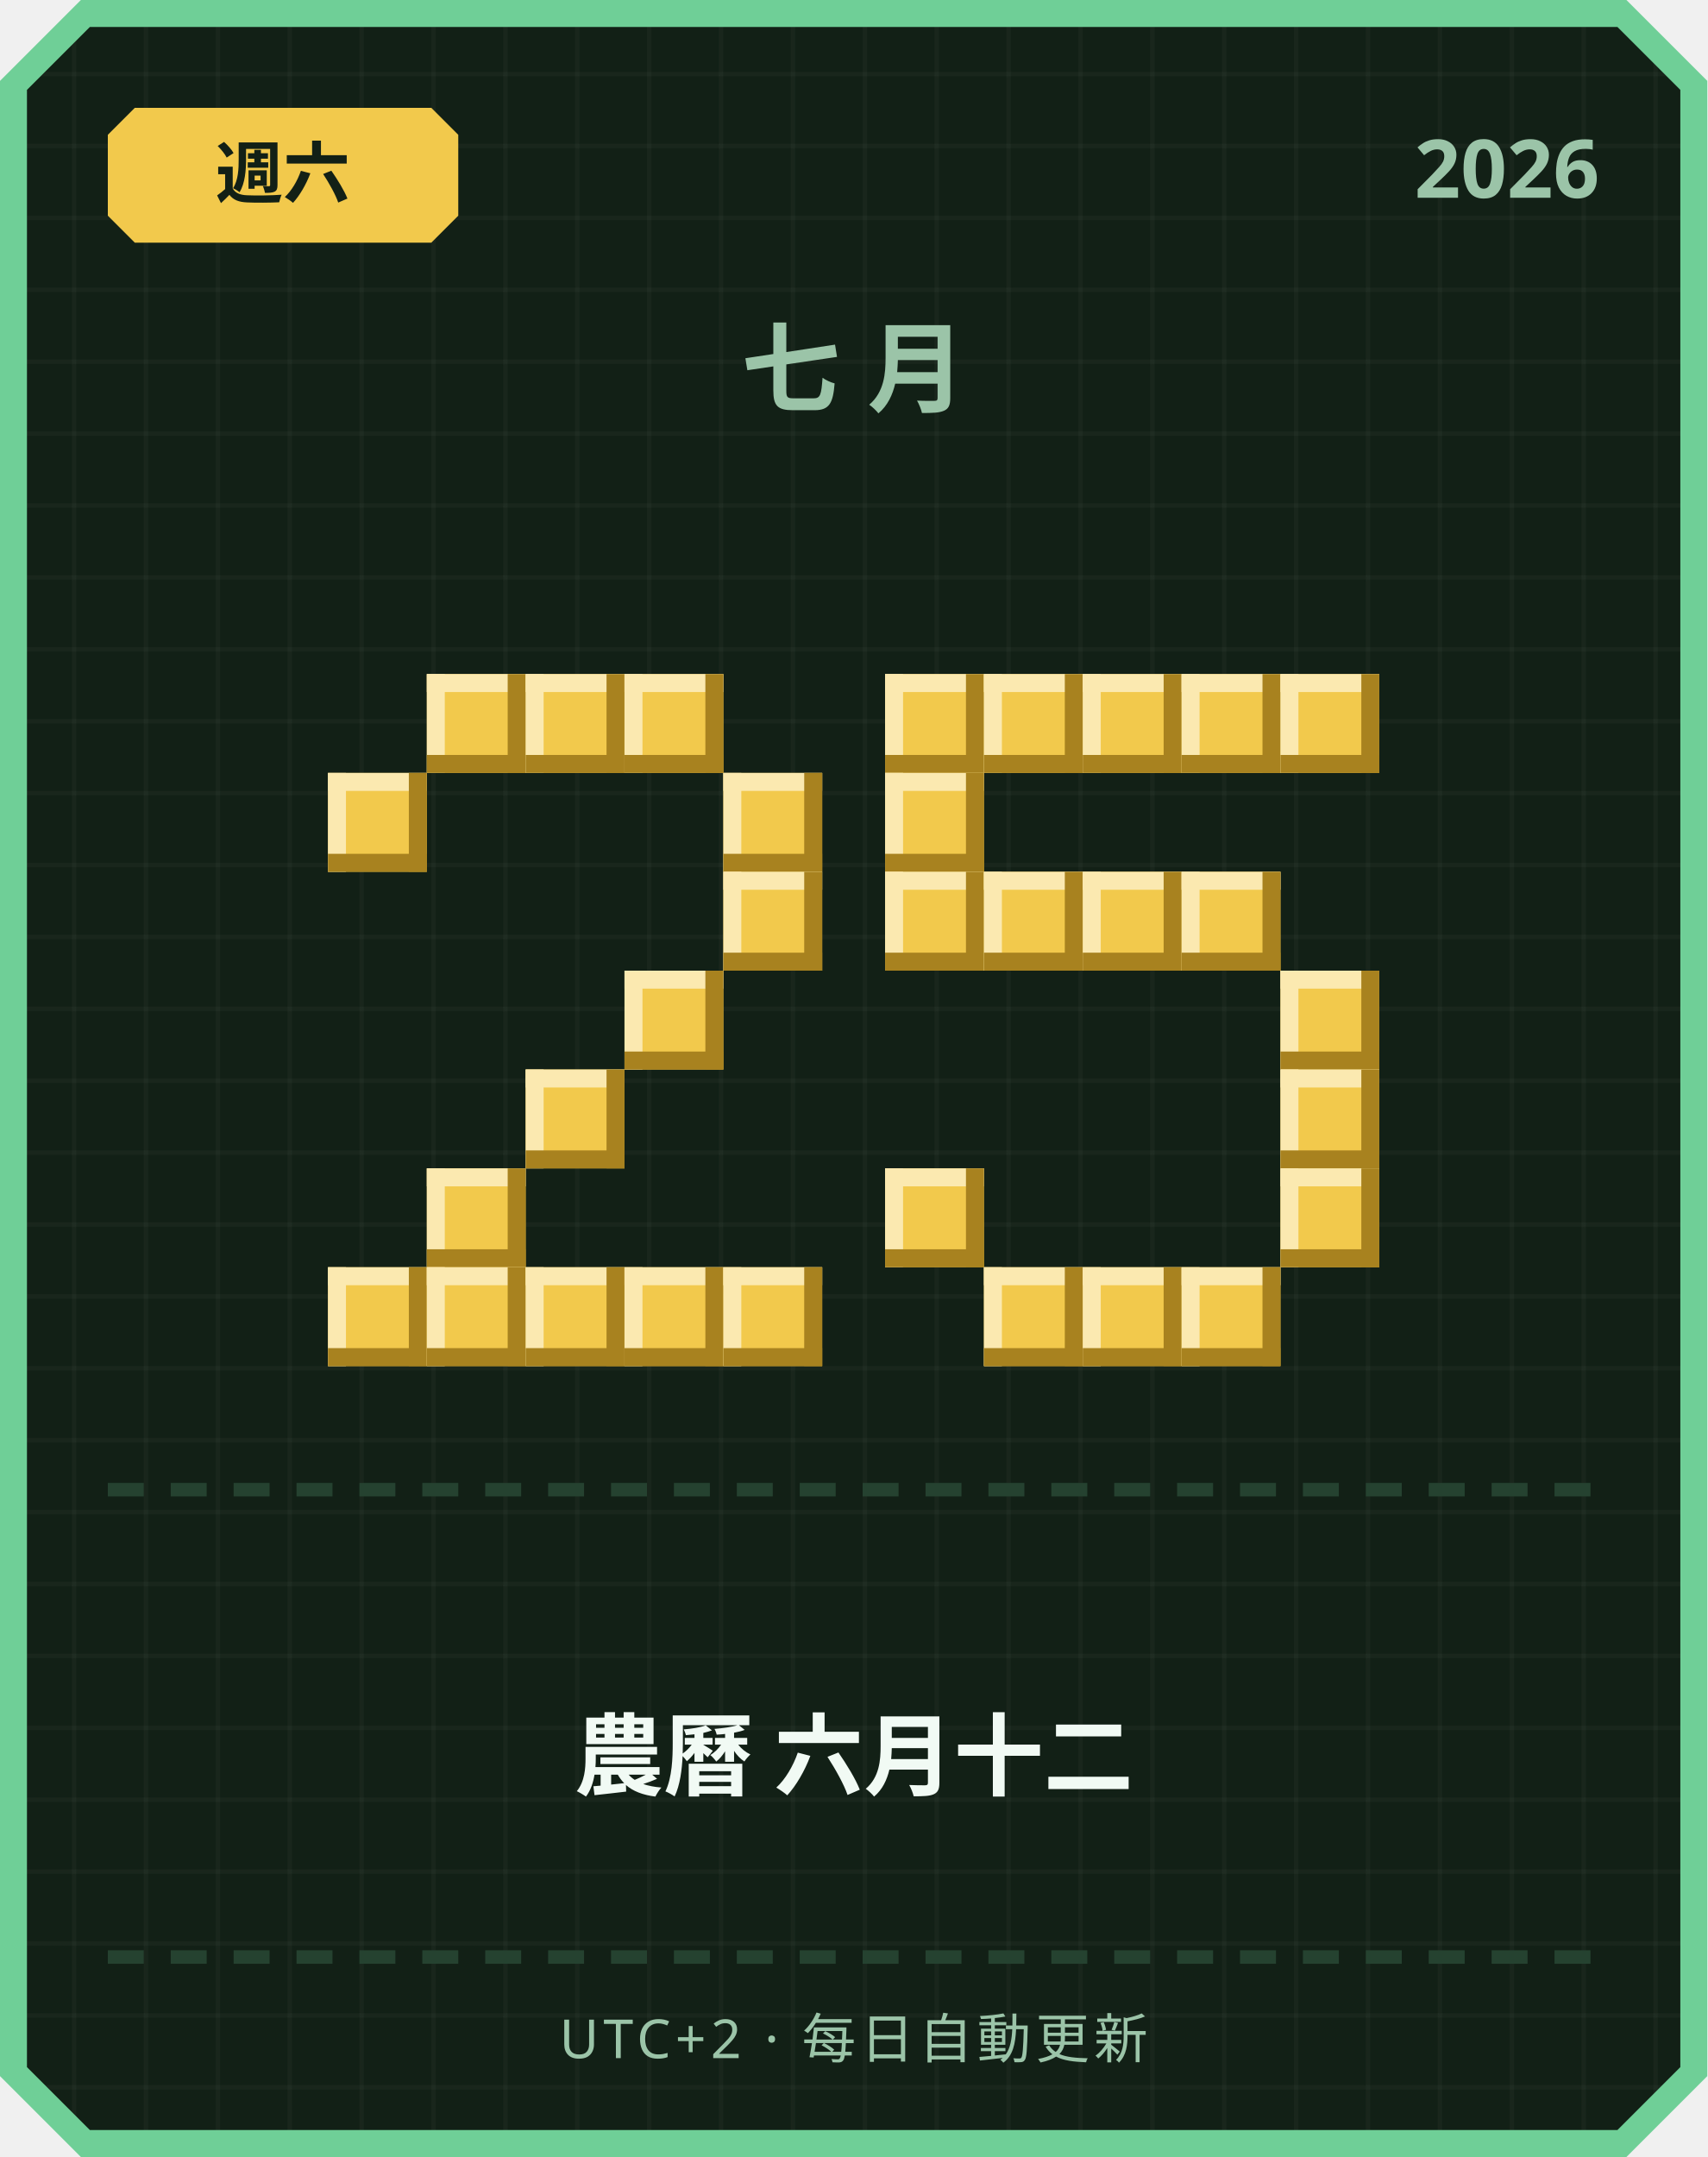
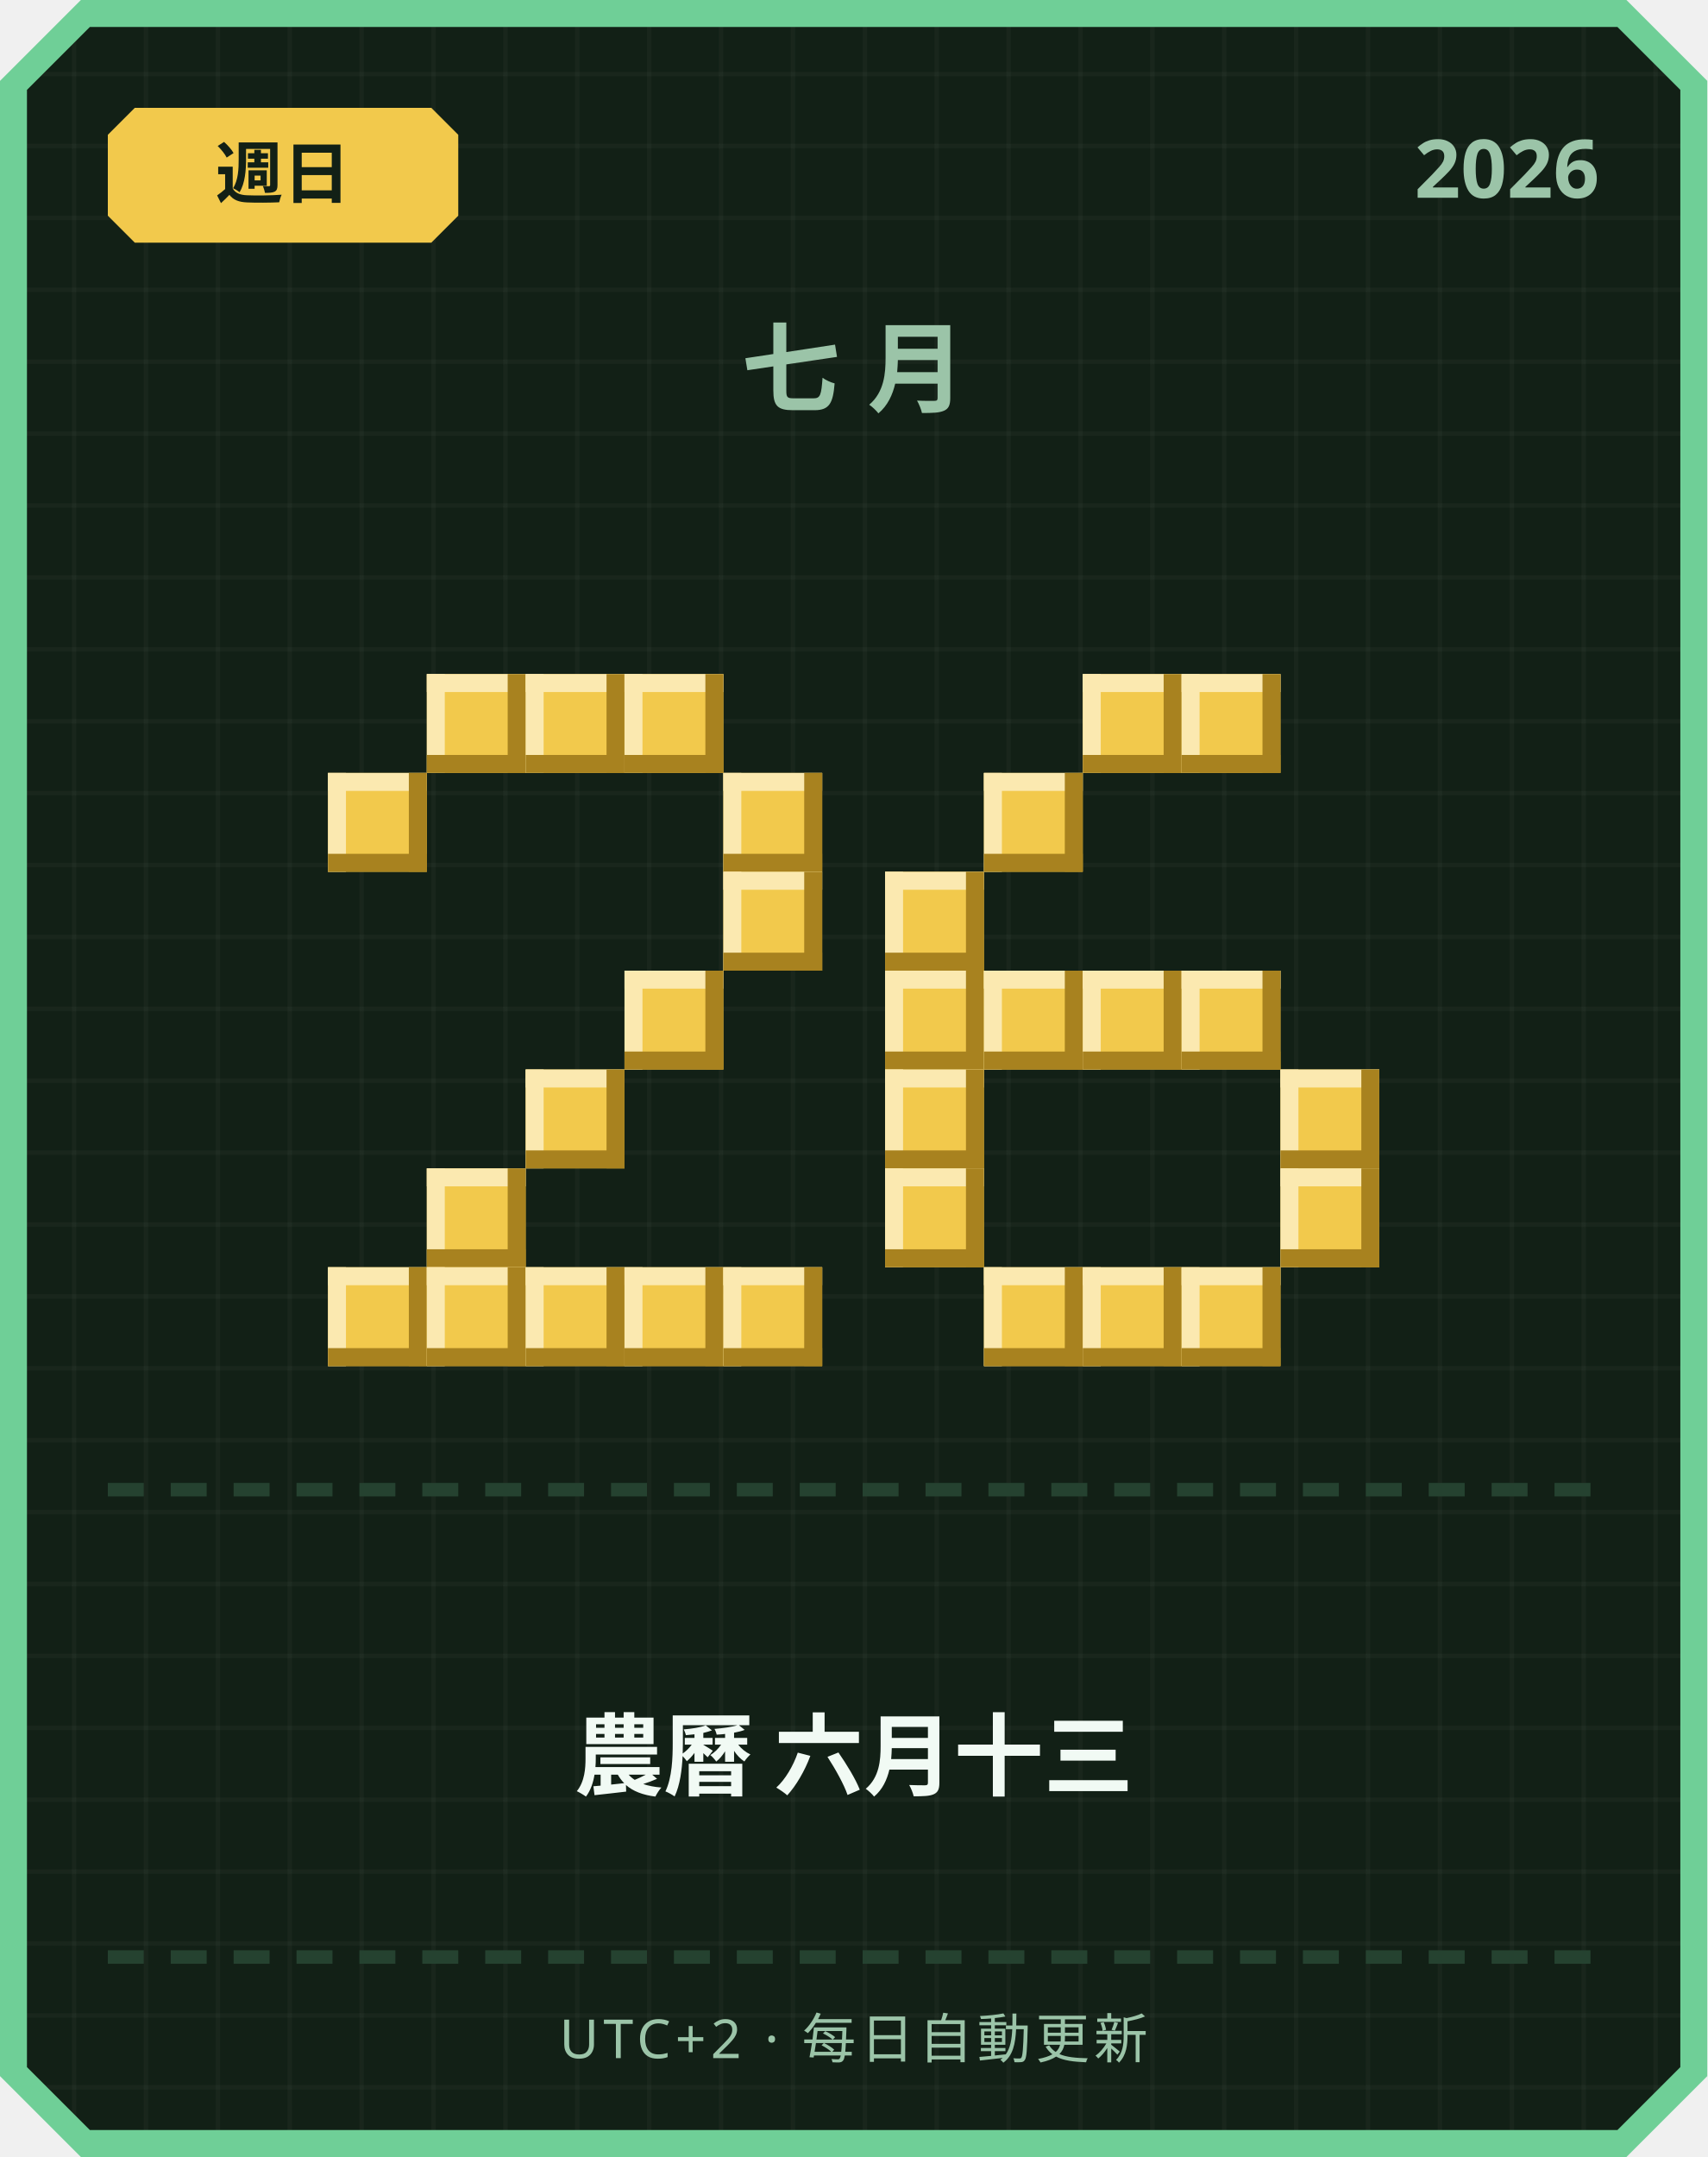
<svg xmlns="http://www.w3.org/2000/svg" width="380" height="480" viewBox="0 0 380 480">
  <defs>
    <pattern id="grid" width="16" height="16" patternUnits="userSpaceOnUse">
      <rect width="16" height="16" fill="#122016" />
      <rect width="1" height="16" fill="#ffffff" opacity="0.03" />
      <rect width="16" height="1" fill="#ffffff" opacity="0.03" />
    </pattern>
  </defs>
  <path d="M 18,0 L 362,0 L 380,18 L 380,462 L 362,480 L 18,480 L 0,462 L 0,18 Z" fill="#6fcf97" />
  <path d="M 20,6 L 360,6 L 374,20 L 374,460 L 360,474 L 20,474 L 6,460 L 6,20 Z" fill="url(#grid)" />
  <path d="M 30,24 L 96,24 L 102,30 L 102,48 L 96,54 L 30,54 L 24,48 L 24,30 Z" fill="#f2c94c" />
-   <text x="63" y="44" text-anchor="middle" font-family="'Segoe UI', sans-serif" font-size="15" font-weight="700" fill="#122016">週六</text>
+   <text x="63" y="44" text-anchor="middle" font-family="'Segoe UI', sans-serif" font-size="15" font-weight="700" fill="#122016">週日</text>
  <text x="356" y="44" text-anchor="end" font-family="'Segoe UI', sans-serif" font-size="18" font-weight="700" fill="#9bc4a8">2026</text>
  <text x="190" y="90" text-anchor="middle" font-family="'Segoe UI', sans-serif" font-size="22" font-weight="700" letter-spacing="6" fill="#9bc4a8">七月</text>
  <rect x="95" y="150" width="22" height="22" fill="#f2c94c" />
  <rect x="95" y="150" width="22" height="4" fill="#fbe9b0" />
  <rect x="95" y="150" width="4" height="22" fill="#fbe9b0" />
  <rect x="95" y="168" width="22" height="4" fill="#a8821f" />
  <rect x="113" y="150" width="4" height="22" fill="#a8821f" />
  <rect x="117" y="150" width="22" height="22" fill="#f2c94c" />
  <rect x="117" y="150" width="22" height="4" fill="#fbe9b0" />
  <rect x="117" y="150" width="4" height="22" fill="#fbe9b0" />
  <rect x="117" y="168" width="22" height="4" fill="#a8821f" />
  <rect x="135" y="150" width="4" height="22" fill="#a8821f" />
  <rect x="139" y="150" width="22" height="22" fill="#f2c94c" />
  <rect x="139" y="150" width="22" height="4" fill="#fbe9b0" />
  <rect x="139" y="150" width="4" height="22" fill="#fbe9b0" />
  <rect x="139" y="168" width="22" height="4" fill="#a8821f" />
  <rect x="157" y="150" width="4" height="22" fill="#a8821f" />
  <rect x="73" y="172" width="22" height="22" fill="#f2c94c" />
  <rect x="73" y="172" width="22" height="4" fill="#fbe9b0" />
  <rect x="73" y="172" width="4" height="22" fill="#fbe9b0" />
  <rect x="73" y="190" width="22" height="4" fill="#a8821f" />
  <rect x="91" y="172" width="4" height="22" fill="#a8821f" />
  <rect x="161" y="172" width="22" height="22" fill="#f2c94c" />
  <rect x="161" y="172" width="22" height="4" fill="#fbe9b0" />
  <rect x="161" y="172" width="4" height="22" fill="#fbe9b0" />
  <rect x="161" y="190" width="22" height="4" fill="#a8821f" />
  <rect x="179" y="172" width="4" height="22" fill="#a8821f" />
  <rect x="161" y="194" width="22" height="22" fill="#f2c94c" />
  <rect x="161" y="194" width="22" height="4" fill="#fbe9b0" />
  <rect x="161" y="194" width="4" height="22" fill="#fbe9b0" />
  <rect x="161" y="212" width="22" height="4" fill="#a8821f" />
  <rect x="179" y="194" width="4" height="22" fill="#a8821f" />
  <rect x="139" y="216" width="22" height="22" fill="#f2c94c" />
  <rect x="139" y="216" width="22" height="4" fill="#fbe9b0" />
  <rect x="139" y="216" width="4" height="22" fill="#fbe9b0" />
  <rect x="139" y="234" width="22" height="4" fill="#a8821f" />
  <rect x="157" y="216" width="4" height="22" fill="#a8821f" />
  <rect x="117" y="238" width="22" height="22" fill="#f2c94c" />
  <rect x="117" y="238" width="22" height="4" fill="#fbe9b0" />
  <rect x="117" y="238" width="4" height="22" fill="#fbe9b0" />
  <rect x="117" y="256" width="22" height="4" fill="#a8821f" />
  <rect x="135" y="238" width="4" height="22" fill="#a8821f" />
  <rect x="95" y="260" width="22" height="22" fill="#f2c94c" />
  <rect x="95" y="260" width="22" height="4" fill="#fbe9b0" />
  <rect x="95" y="260" width="4" height="22" fill="#fbe9b0" />
  <rect x="95" y="278" width="22" height="4" fill="#a8821f" />
  <rect x="113" y="260" width="4" height="22" fill="#a8821f" />
  <rect x="73" y="282" width="22" height="22" fill="#f2c94c" />
  <rect x="73" y="282" width="22" height="4" fill="#fbe9b0" />
  <rect x="73" y="282" width="4" height="22" fill="#fbe9b0" />
  <rect x="73" y="300" width="22" height="4" fill="#a8821f" />
  <rect x="91" y="282" width="4" height="22" fill="#a8821f" />
  <rect x="95" y="282" width="22" height="22" fill="#f2c94c" />
  <rect x="95" y="282" width="22" height="4" fill="#fbe9b0" />
  <rect x="95" y="282" width="4" height="22" fill="#fbe9b0" />
  <rect x="95" y="300" width="22" height="4" fill="#a8821f" />
  <rect x="113" y="282" width="4" height="22" fill="#a8821f" />
  <rect x="117" y="282" width="22" height="22" fill="#f2c94c" />
  <rect x="117" y="282" width="22" height="4" fill="#fbe9b0" />
  <rect x="117" y="282" width="4" height="22" fill="#fbe9b0" />
  <rect x="117" y="300" width="22" height="4" fill="#a8821f" />
  <rect x="135" y="282" width="4" height="22" fill="#a8821f" />
  <rect x="139" y="282" width="22" height="22" fill="#f2c94c" />
  <rect x="139" y="282" width="22" height="4" fill="#fbe9b0" />
  <rect x="139" y="282" width="4" height="22" fill="#fbe9b0" />
  <rect x="139" y="300" width="22" height="4" fill="#a8821f" />
  <rect x="157" y="282" width="4" height="22" fill="#a8821f" />
  <rect x="161" y="282" width="22" height="22" fill="#f2c94c" />
  <rect x="161" y="282" width="22" height="4" fill="#fbe9b0" />
  <rect x="161" y="282" width="4" height="22" fill="#fbe9b0" />
  <rect x="161" y="300" width="22" height="4" fill="#a8821f" />
  <rect x="179" y="282" width="4" height="22" fill="#a8821f" />
-   <rect x="197" y="150" width="22" height="22" fill="#f2c94c" />
-   <rect x="197" y="150" width="22" height="4" fill="#fbe9b0" />
-   <rect x="197" y="150" width="4" height="22" fill="#fbe9b0" />
-   <rect x="197" y="168" width="22" height="4" fill="#a8821f" />
-   <rect x="215" y="150" width="4" height="22" fill="#a8821f" />
-   <rect x="219" y="150" width="22" height="22" fill="#f2c94c" />
-   <rect x="219" y="150" width="22" height="4" fill="#fbe9b0" />
-   <rect x="219" y="150" width="4" height="22" fill="#fbe9b0" />
-   <rect x="219" y="168" width="22" height="4" fill="#a8821f" />
-   <rect x="237" y="150" width="4" height="22" fill="#a8821f" />
  <rect x="241" y="150" width="22" height="22" fill="#f2c94c" />
  <rect x="241" y="150" width="22" height="4" fill="#fbe9b0" />
  <rect x="241" y="150" width="4" height="22" fill="#fbe9b0" />
  <rect x="241" y="168" width="22" height="4" fill="#a8821f" />
  <rect x="259" y="150" width="4" height="22" fill="#a8821f" />
  <rect x="263" y="150" width="22" height="22" fill="#f2c94c" />
  <rect x="263" y="150" width="22" height="4" fill="#fbe9b0" />
  <rect x="263" y="150" width="4" height="22" fill="#fbe9b0" />
  <rect x="263" y="168" width="22" height="4" fill="#a8821f" />
  <rect x="281" y="150" width="4" height="22" fill="#a8821f" />
-   <rect x="285" y="150" width="22" height="22" fill="#f2c94c" />
-   <rect x="285" y="150" width="22" height="4" fill="#fbe9b0" />
-   <rect x="285" y="150" width="4" height="22" fill="#fbe9b0" />
-   <rect x="285" y="168" width="22" height="4" fill="#a8821f" />
-   <rect x="303" y="150" width="4" height="22" fill="#a8821f" />
-   <rect x="197" y="172" width="22" height="22" fill="#f2c94c" />
-   <rect x="197" y="172" width="22" height="4" fill="#fbe9b0" />
-   <rect x="197" y="172" width="4" height="22" fill="#fbe9b0" />
-   <rect x="197" y="190" width="22" height="4" fill="#a8821f" />
-   <rect x="215" y="172" width="4" height="22" fill="#a8821f" />
+   <rect x="219" y="172" width="22" height="22" fill="#f2c94c" />
+   <rect x="219" y="172" width="22" height="4" fill="#fbe9b0" />
+   <rect x="219" y="172" width="4" height="22" fill="#fbe9b0" />
+   <rect x="219" y="190" width="22" height="4" fill="#a8821f" />
+   <rect x="237" y="172" width="4" height="22" fill="#a8821f" />
  <rect x="197" y="194" width="22" height="22" fill="#f2c94c" />
  <rect x="197" y="194" width="22" height="4" fill="#fbe9b0" />
  <rect x="197" y="194" width="4" height="22" fill="#fbe9b0" />
  <rect x="197" y="212" width="22" height="4" fill="#a8821f" />
  <rect x="215" y="194" width="4" height="22" fill="#a8821f" />
-   <rect x="219" y="194" width="22" height="22" fill="#f2c94c" />
-   <rect x="219" y="194" width="22" height="4" fill="#fbe9b0" />
-   <rect x="219" y="194" width="4" height="22" fill="#fbe9b0" />
-   <rect x="219" y="212" width="22" height="4" fill="#a8821f" />
-   <rect x="237" y="194" width="4" height="22" fill="#a8821f" />
-   <rect x="241" y="194" width="22" height="22" fill="#f2c94c" />
-   <rect x="241" y="194" width="22" height="4" fill="#fbe9b0" />
-   <rect x="241" y="194" width="4" height="22" fill="#fbe9b0" />
-   <rect x="241" y="212" width="22" height="4" fill="#a8821f" />
-   <rect x="259" y="194" width="4" height="22" fill="#a8821f" />
-   <rect x="263" y="194" width="22" height="22" fill="#f2c94c" />
-   <rect x="263" y="194" width="22" height="4" fill="#fbe9b0" />
-   <rect x="263" y="194" width="4" height="22" fill="#fbe9b0" />
-   <rect x="263" y="212" width="22" height="4" fill="#a8821f" />
-   <rect x="281" y="194" width="4" height="22" fill="#a8821f" />
-   <rect x="285" y="216" width="22" height="22" fill="#f2c94c" />
-   <rect x="285" y="216" width="22" height="4" fill="#fbe9b0" />
-   <rect x="285" y="216" width="4" height="22" fill="#fbe9b0" />
-   <rect x="285" y="234" width="22" height="4" fill="#a8821f" />
-   <rect x="303" y="216" width="4" height="22" fill="#a8821f" />
+   <rect x="197" y="216" width="22" height="22" fill="#f2c94c" />
+   <rect x="197" y="216" width="22" height="4" fill="#fbe9b0" />
+   <rect x="197" y="216" width="4" height="22" fill="#fbe9b0" />
+   <rect x="197" y="234" width="22" height="4" fill="#a8821f" />
+   <rect x="215" y="216" width="4" height="22" fill="#a8821f" />
+   <rect x="219" y="216" width="22" height="22" fill="#f2c94c" />
+   <rect x="219" y="216" width="22" height="4" fill="#fbe9b0" />
+   <rect x="219" y="216" width="4" height="22" fill="#fbe9b0" />
+   <rect x="219" y="234" width="22" height="4" fill="#a8821f" />
+   <rect x="237" y="216" width="4" height="22" fill="#a8821f" />
+   <rect x="241" y="216" width="22" height="22" fill="#f2c94c" />
+   <rect x="241" y="216" width="22" height="4" fill="#fbe9b0" />
+   <rect x="241" y="216" width="4" height="22" fill="#fbe9b0" />
+   <rect x="241" y="234" width="22" height="4" fill="#a8821f" />
+   <rect x="259" y="216" width="4" height="22" fill="#a8821f" />
+   <rect x="263" y="216" width="22" height="22" fill="#f2c94c" />
+   <rect x="263" y="216" width="22" height="4" fill="#fbe9b0" />
+   <rect x="263" y="216" width="4" height="22" fill="#fbe9b0" />
+   <rect x="263" y="234" width="22" height="4" fill="#a8821f" />
+   <rect x="281" y="216" width="4" height="22" fill="#a8821f" />
+   <rect x="197" y="238" width="22" height="22" fill="#f2c94c" />
+   <rect x="197" y="238" width="22" height="4" fill="#fbe9b0" />
+   <rect x="197" y="238" width="4" height="22" fill="#fbe9b0" />
+   <rect x="197" y="256" width="22" height="4" fill="#a8821f" />
+   <rect x="215" y="238" width="4" height="22" fill="#a8821f" />
  <rect x="285" y="238" width="22" height="22" fill="#f2c94c" />
  <rect x="285" y="238" width="22" height="4" fill="#fbe9b0" />
  <rect x="285" y="238" width="4" height="22" fill="#fbe9b0" />
  <rect x="285" y="256" width="22" height="4" fill="#a8821f" />
  <rect x="303" y="238" width="4" height="22" fill="#a8821f" />
  <rect x="197" y="260" width="22" height="22" fill="#f2c94c" />
  <rect x="197" y="260" width="22" height="4" fill="#fbe9b0" />
  <rect x="197" y="260" width="4" height="22" fill="#fbe9b0" />
  <rect x="197" y="278" width="22" height="4" fill="#a8821f" />
  <rect x="215" y="260" width="4" height="22" fill="#a8821f" />
  <rect x="285" y="260" width="22" height="22" fill="#f2c94c" />
  <rect x="285" y="260" width="22" height="4" fill="#fbe9b0" />
  <rect x="285" y="260" width="4" height="22" fill="#fbe9b0" />
  <rect x="285" y="278" width="22" height="4" fill="#a8821f" />
  <rect x="303" y="260" width="4" height="22" fill="#a8821f" />
  <rect x="219" y="282" width="22" height="22" fill="#f2c94c" />
  <rect x="219" y="282" width="22" height="4" fill="#fbe9b0" />
  <rect x="219" y="282" width="4" height="22" fill="#fbe9b0" />
  <rect x="219" y="300" width="22" height="4" fill="#a8821f" />
  <rect x="237" y="282" width="4" height="22" fill="#a8821f" />
  <rect x="241" y="282" width="22" height="22" fill="#f2c94c" />
  <rect x="241" y="282" width="22" height="4" fill="#fbe9b0" />
  <rect x="241" y="282" width="4" height="22" fill="#fbe9b0" />
  <rect x="241" y="300" width="22" height="4" fill="#a8821f" />
  <rect x="259" y="282" width="4" height="22" fill="#a8821f" />
  <rect x="263" y="282" width="22" height="22" fill="#f2c94c" />
  <rect x="263" y="282" width="22" height="4" fill="#fbe9b0" />
  <rect x="263" y="282" width="4" height="22" fill="#fbe9b0" />
  <rect x="263" y="300" width="22" height="4" fill="#a8821f" />
  <rect x="281" y="282" width="4" height="22" fill="#a8821f" />
  <rect x="24" y="330" width="8" height="3" fill="#254230" />
  <rect x="38" y="330" width="8" height="3" fill="#254230" />
  <rect x="52" y="330" width="8" height="3" fill="#254230" />
  <rect x="66" y="330" width="8" height="3" fill="#254230" />
  <rect x="80" y="330" width="8" height="3" fill="#254230" />
  <rect x="94" y="330" width="8" height="3" fill="#254230" />
  <rect x="108" y="330" width="8" height="3" fill="#254230" />
  <rect x="122" y="330" width="8" height="3" fill="#254230" />
  <rect x="136" y="330" width="8" height="3" fill="#254230" />
  <rect x="150" y="330" width="8" height="3" fill="#254230" />
  <rect x="164" y="330" width="8" height="3" fill="#254230" />
  <rect x="178" y="330" width="8" height="3" fill="#254230" />
  <rect x="192" y="330" width="8" height="3" fill="#254230" />
  <rect x="206" y="330" width="8" height="3" fill="#254230" />
  <rect x="220" y="330" width="8" height="3" fill="#254230" />
  <rect x="234" y="330" width="8" height="3" fill="#254230" />
  <rect x="248" y="330" width="8" height="3" fill="#254230" />
  <rect x="262" y="330" width="8" height="3" fill="#254230" />
  <rect x="276" y="330" width="8" height="3" fill="#254230" />
  <rect x="290" y="330" width="8" height="3" fill="#254230" />
  <rect x="304" y="330" width="8" height="3" fill="#254230" />
  <rect x="318" y="330" width="8" height="3" fill="#254230" />
  <rect x="332" y="330" width="8" height="3" fill="#254230" />
  <rect x="346" y="330" width="8" height="3" fill="#254230" />
-   <text x="190" y="398" text-anchor="middle" font-family="'Segoe UI', 'Microsoft JhengHei', sans-serif" font-size="20" font-weight="700" fill="#f1faf4">農曆 六月十二</text>
+   <text x="190" y="398" text-anchor="middle" font-family="'Segoe UI', 'Microsoft JhengHei', sans-serif" font-size="20" font-weight="700" fill="#f1faf4">農曆 六月十三</text>
  <rect x="24" y="434" width="8" height="3" fill="#254230" />
  <rect x="38" y="434" width="8" height="3" fill="#254230" />
  <rect x="52" y="434" width="8" height="3" fill="#254230" />
  <rect x="66" y="434" width="8" height="3" fill="#254230" />
  <rect x="80" y="434" width="8" height="3" fill="#254230" />
  <rect x="94" y="434" width="8" height="3" fill="#254230" />
  <rect x="108" y="434" width="8" height="3" fill="#254230" />
  <rect x="122" y="434" width="8" height="3" fill="#254230" />
  <rect x="136" y="434" width="8" height="3" fill="#254230" />
  <rect x="150" y="434" width="8" height="3" fill="#254230" />
  <rect x="164" y="434" width="8" height="3" fill="#254230" />
  <rect x="178" y="434" width="8" height="3" fill="#254230" />
  <rect x="192" y="434" width="8" height="3" fill="#254230" />
  <rect x="206" y="434" width="8" height="3" fill="#254230" />
  <rect x="220" y="434" width="8" height="3" fill="#254230" />
  <rect x="234" y="434" width="8" height="3" fill="#254230" />
  <rect x="248" y="434" width="8" height="3" fill="#254230" />
  <rect x="262" y="434" width="8" height="3" fill="#254230" />
  <rect x="276" y="434" width="8" height="3" fill="#254230" />
  <rect x="290" y="434" width="8" height="3" fill="#254230" />
  <rect x="304" y="434" width="8" height="3" fill="#254230" />
  <rect x="318" y="434" width="8" height="3" fill="#254230" />
  <rect x="332" y="434" width="8" height="3" fill="#254230" />
  <rect x="346" y="434" width="8" height="3" fill="#254230" />
  <text x="190" y="458" text-anchor="middle" font-family="'Segoe UI', sans-serif" font-size="12" letter-spacing="1" fill="#9bc4a8">UTC+2 · 每日自動更新</text>
</svg>
